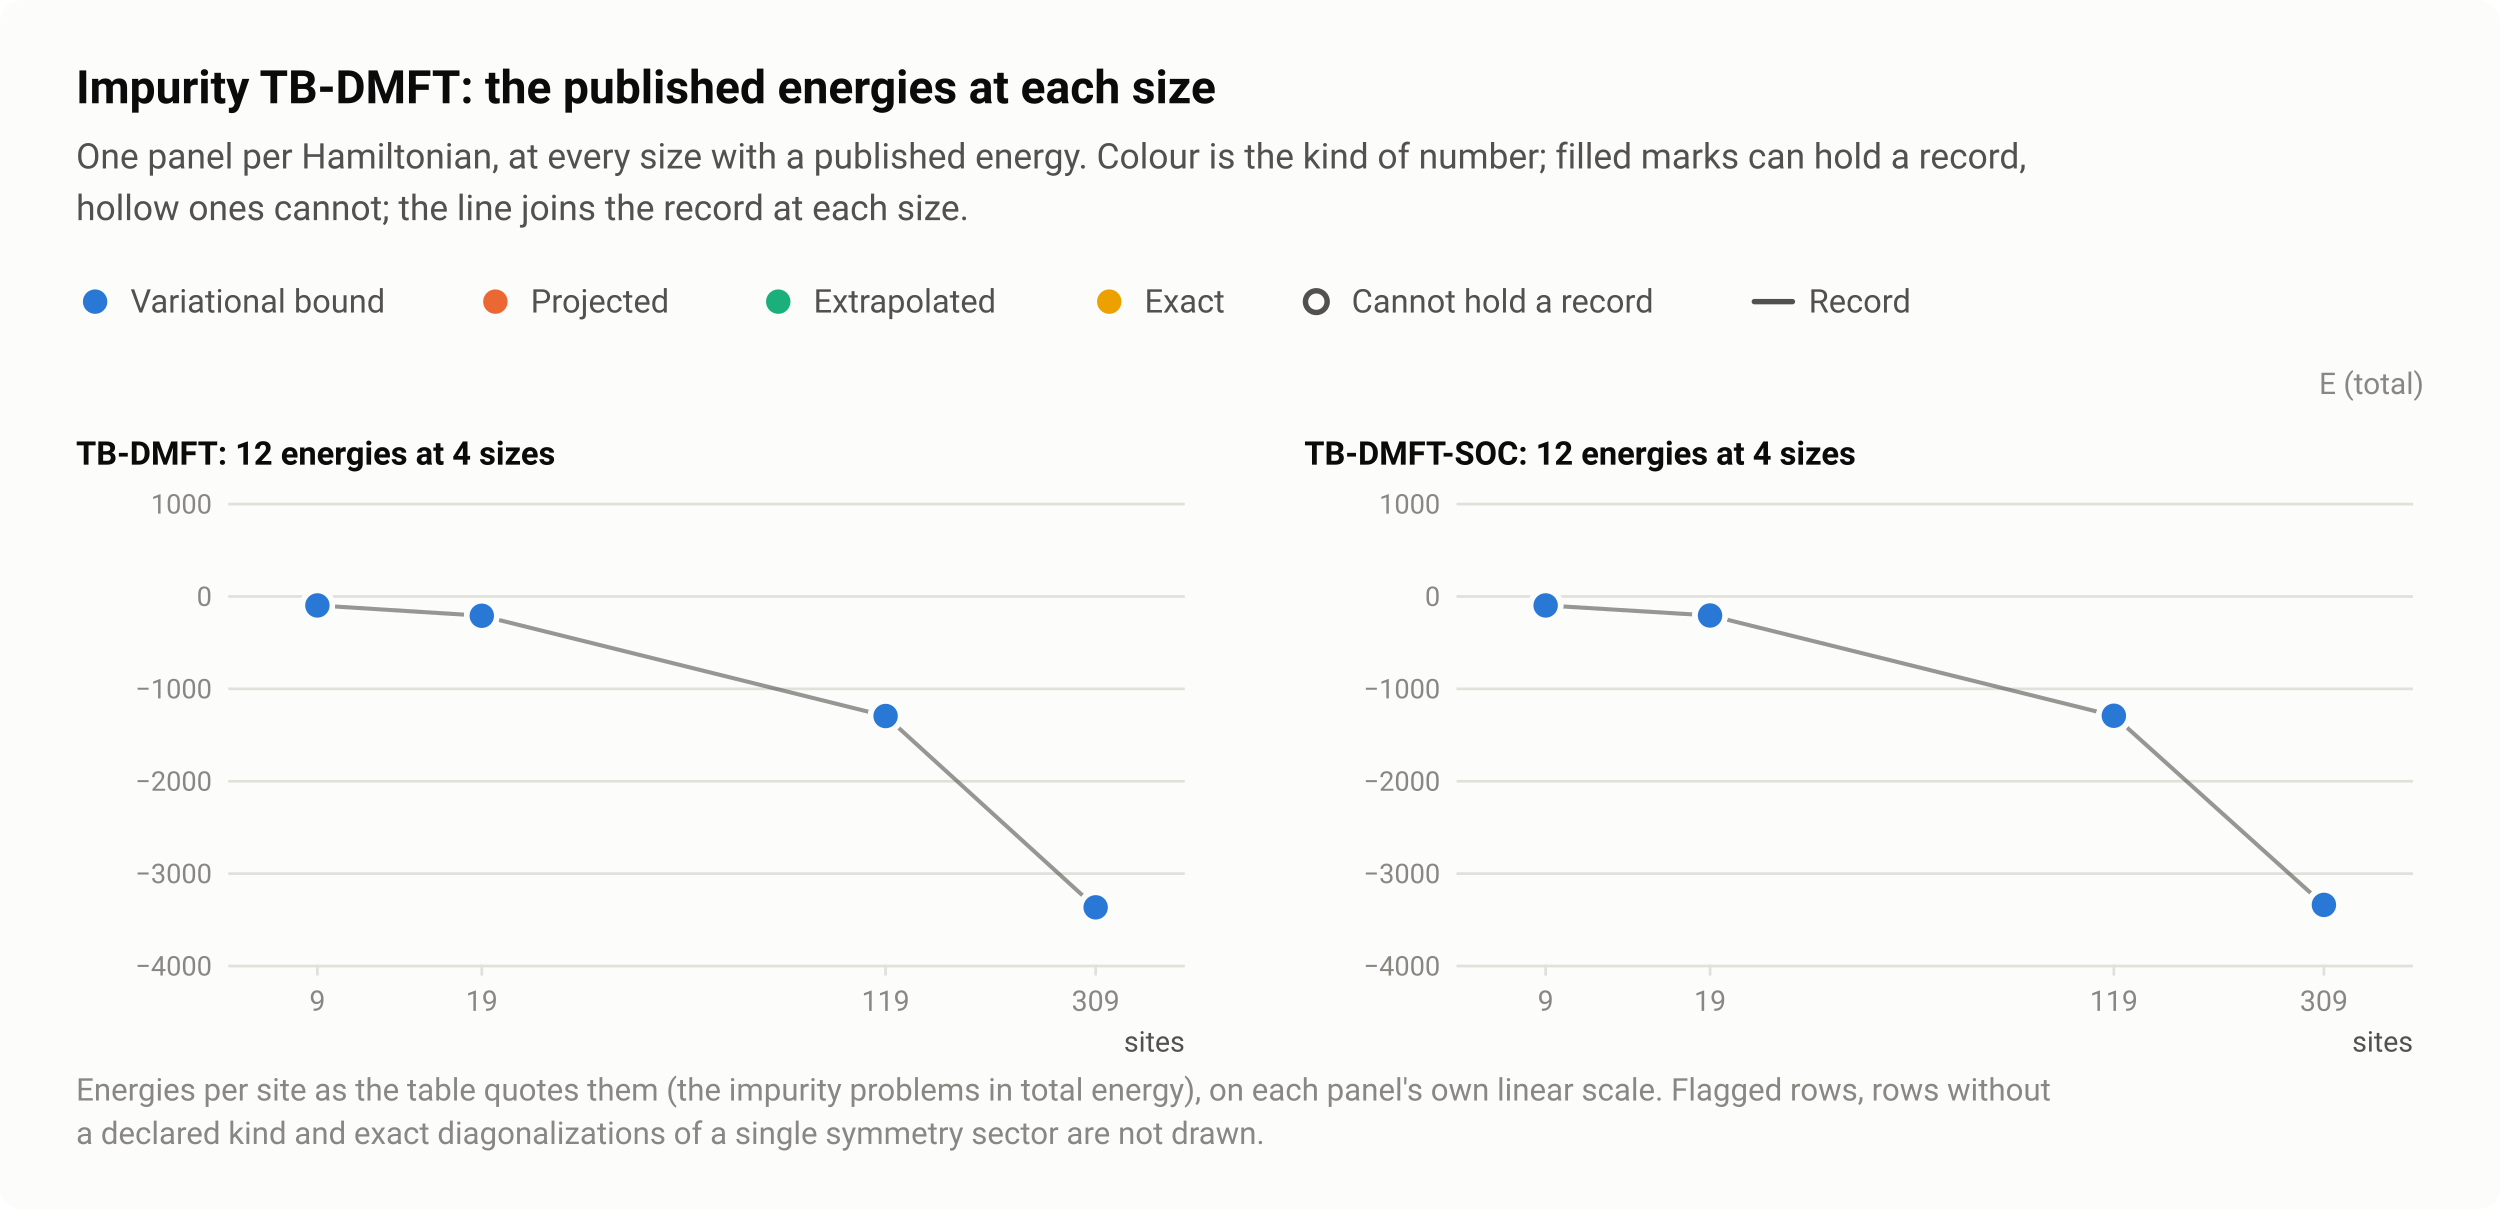
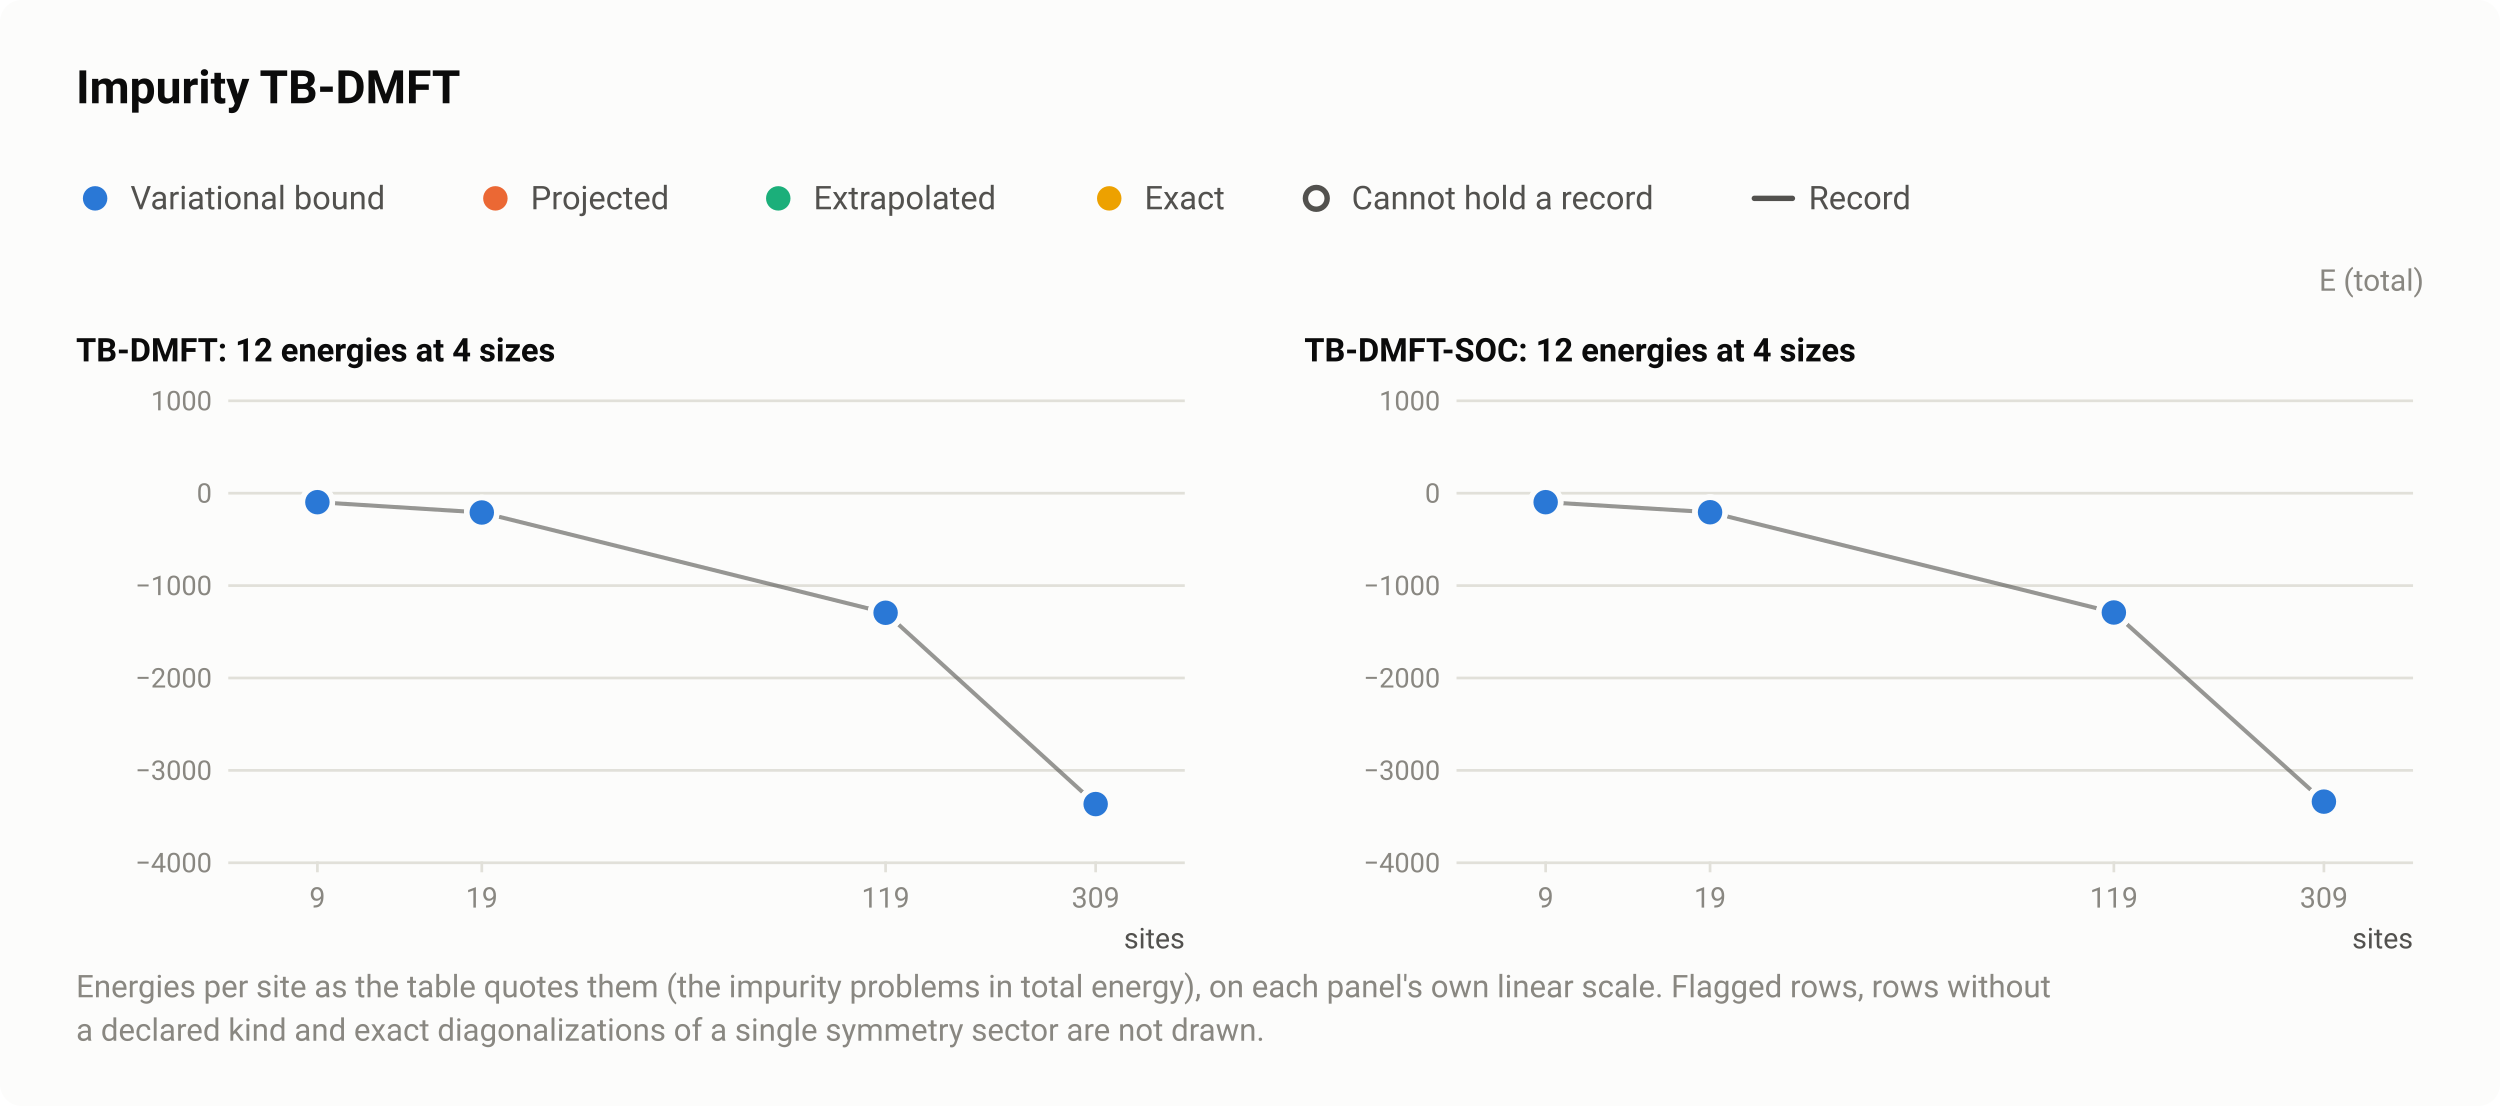
- <svg xmlns="http://www.w3.org/2000/svg" width="920" height="445" viewBox="0 0 920 445" role="img" aria-labelledby="title desc">
+ <svg xmlns="http://www.w3.org/2000/svg" width="920" height="407" viewBox="0 0 920 407" role="img" aria-labelledby="title desc">
  <style>text{font-family:system-ui,-apple-system,"Segoe UI",Roboto,"Helvetica Neue",Arial,sans-serif}</style>
-   <rect width="920" height="445" rx="8" fill="#fcfcfb" />
-   <text x="28" y="38" font-size="17" fill="#0b0b0b" font-weight="600">Impurity TB-DMFT: the published energies at each size</text>
-   <text x="28" y="62" font-size="13" fill="#52514e">One panel per Hamiltonian, at every size with a published energy. Colour is the kind of number; filled marks can hold a record,</text>
-   <text x="28" y="81" font-size="13" fill="#52514e">hollow ones cannot; the line joins the record at each size.</text>
-   <circle cx="35" cy="111" r="6.5" fill="#fcfcfb" />
-   <circle cx="35" cy="111" r="4.5" fill="#2a78d6" />
-   <text x="48" y="115" font-size="12" fill="#52514e">Variational bound</text>
-   <circle cx="182.3" cy="111" r="6.5" fill="#fcfcfb" />
-   <circle cx="182.3" cy="111" r="4.5" fill="#eb6834" />
-   <text x="195.3" y="115" font-size="12" fill="#52514e">Projected</text>
-   <circle cx="286.4" cy="111" r="6.5" fill="#fcfcfb" />
-   <circle cx="286.4" cy="111" r="4.5" fill="#1baf7a" />
-   <text x="299.4" y="115" font-size="12" fill="#52514e">Extrapolated</text>
-   <circle cx="408.2" cy="111" r="6.5" fill="#fcfcfb" />
-   <circle cx="408.2" cy="111" r="4.5" fill="#eda100" />
-   <text x="421.2" y="115" font-size="12" fill="#52514e">Exact</text>
-   <circle cx="484.4" cy="111" r="6.5" fill="#fcfcfb" />
-   <circle cx="484.4" cy="111" r="4" fill="#fcfcfb" stroke="#52514e" stroke-width="2" />
-   <text x="497.4" y="115" font-size="12" fill="#52514e">Cannot hold a record</text>
-   <path d="M645.6 111H659.6" stroke="#52514e" stroke-width="2" stroke-linecap="round" />
-   <text x="665.6" y="115" font-size="12" fill="#52514e">Record</text>
-   <text x="892" y="145" font-size="11" fill="#898781" text-anchor="end">E (total)</text>
-   <text x="28" y="171" font-size="12" fill="#0b0b0b" font-weight="600">TB-DMFT: 12 energies at 4 sizes</text>
-   <path d="M84 355.5H436" stroke="#e1e0d9" stroke-width="1" />
-   <text x="78" y="359" font-size="10" fill="#898781" text-anchor="end" style="font-variant-numeric:tabular-nums">−4000</text>
-   <path d="M84 321.5H436" stroke="#e1e0d9" stroke-width="1" />
-   <text x="78" y="325" font-size="10" fill="#898781" text-anchor="end" style="font-variant-numeric:tabular-nums">−3000</text>
-   <path d="M84 287.5H436" stroke="#e1e0d9" stroke-width="1" />
-   <text x="78" y="291" font-size="10" fill="#898781" text-anchor="end" style="font-variant-numeric:tabular-nums">−2000</text>
-   <path d="M84 253.5H436" stroke="#e1e0d9" stroke-width="1" />
-   <text x="78" y="257" font-size="10" fill="#898781" text-anchor="end" style="font-variant-numeric:tabular-nums">−1000</text>
-   <path d="M84 219.5H436" stroke="#e1e0d9" stroke-width="1" />
-   <text x="78" y="223" font-size="10" fill="#898781" text-anchor="end" style="font-variant-numeric:tabular-nums">0</text>
-   <path d="M84 185.5H436" stroke="#e1e0d9" stroke-width="1" />
-   <text x="78" y="189" font-size="10" fill="#898781" text-anchor="end" style="font-variant-numeric:tabular-nums">1000</text>
-   <path d="M116.8 355v4" stroke="#e1e0d9" stroke-width="1" />
-   <text x="116.8" y="372" font-size="10.5" fill="#898781" text-anchor="middle" style="font-variant-numeric:tabular-nums">9</text>
-   <path d="M177.3 355v4" stroke="#e1e0d9" stroke-width="1" />
-   <text x="177.3" y="372" font-size="10.5" fill="#898781" text-anchor="middle" style="font-variant-numeric:tabular-nums">19</text>
-   <path d="M325.9 355v4" stroke="#e1e0d9" stroke-width="1" />
-   <text x="325.9" y="372" font-size="10.5" fill="#898781" text-anchor="middle" style="font-variant-numeric:tabular-nums">119</text>
-   <path d="M403.2 355v4" stroke="#e1e0d9" stroke-width="1" />
-   <text x="403.2" y="372" font-size="10.5" fill="#898781" text-anchor="middle" style="font-variant-numeric:tabular-nums">309</text>
-   <text x="436" y="387" font-size="10.5" fill="#52514e" text-anchor="end">sites</text>
-   <path d="M116.8 222.8L177.3 226.6L325.9 263.5L403.2 333.9" fill="none" stroke="#52514e" stroke-width="1.5" stroke-linejoin="round" opacity="0.6" />
+   <rect width="920" height="407" rx="8" fill="#fcfcfb" />
+   <text x="28" y="38" font-size="17" fill="#0b0b0b" font-weight="600">Impurity TB-DMFT</text>
+   <circle cx="35" cy="73" r="6.5" fill="#fcfcfb" />
+   <circle cx="35" cy="73" r="4.5" fill="#2a78d6" />
+   <text x="48" y="77" font-size="12" fill="#52514e">Variational bound</text>
+   <circle cx="182.3" cy="73" r="6.5" fill="#fcfcfb" />
+   <circle cx="182.3" cy="73" r="4.5" fill="#eb6834" />
+   <text x="195.3" y="77" font-size="12" fill="#52514e">Projected</text>
+   <circle cx="286.4" cy="73" r="6.5" fill="#fcfcfb" />
+   <circle cx="286.4" cy="73" r="4.5" fill="#1baf7a" />
+   <text x="299.4" y="77" font-size="12" fill="#52514e">Extrapolated</text>
+   <circle cx="408.2" cy="73" r="6.5" fill="#fcfcfb" />
+   <circle cx="408.2" cy="73" r="4.5" fill="#eda100" />
+   <text x="421.2" y="77" font-size="12" fill="#52514e">Exact</text>
+   <circle cx="484.4" cy="73" r="6.5" fill="#fcfcfb" />
+   <circle cx="484.4" cy="73" r="4" fill="#fcfcfb" stroke="#52514e" stroke-width="2" />
+   <text x="497.4" y="77" font-size="12" fill="#52514e">Cannot hold a record</text>
+   <path d="M645.6 73H659.6" stroke="#52514e" stroke-width="2" stroke-linecap="round" />
+   <text x="665.6" y="77" font-size="12" fill="#52514e">Record</text>
+   <text x="892" y="107" font-size="11" fill="#898781" text-anchor="end">E (total)</text>
+   <text x="28" y="133" font-size="12" fill="#0b0b0b" font-weight="600">TB-DMFT: 12 energies at 4 sizes</text>
+   <path d="M84 317.5H436" stroke="#e1e0d9" stroke-width="1" />
+   <text x="78" y="321" font-size="10" fill="#898781" text-anchor="end" style="font-variant-numeric:tabular-nums">−4000</text>
+   <path d="M84 283.5H436" stroke="#e1e0d9" stroke-width="1" />
+   <text x="78" y="287" font-size="10" fill="#898781" text-anchor="end" style="font-variant-numeric:tabular-nums">−3000</text>
+   <path d="M84 249.5H436" stroke="#e1e0d9" stroke-width="1" />
+   <text x="78" y="253" font-size="10" fill="#898781" text-anchor="end" style="font-variant-numeric:tabular-nums">−2000</text>
+   <path d="M84 215.5H436" stroke="#e1e0d9" stroke-width="1" />
+   <text x="78" y="219" font-size="10" fill="#898781" text-anchor="end" style="font-variant-numeric:tabular-nums">−1000</text>
+   <path d="M84 181.5H436" stroke="#e1e0d9" stroke-width="1" />
+   <text x="78" y="185" font-size="10" fill="#898781" text-anchor="end" style="font-variant-numeric:tabular-nums">0</text>
+   <path d="M84 147.5H436" stroke="#e1e0d9" stroke-width="1" />
+   <text x="78" y="151" font-size="10" fill="#898781" text-anchor="end" style="font-variant-numeric:tabular-nums">1000</text>
+   <path d="M116.8 317v4" stroke="#e1e0d9" stroke-width="1" />
+   <text x="116.8" y="334" font-size="10.5" fill="#898781" text-anchor="middle" style="font-variant-numeric:tabular-nums">9</text>
+   <path d="M177.3 317v4" stroke="#e1e0d9" stroke-width="1" />
+   <text x="177.3" y="334" font-size="10.5" fill="#898781" text-anchor="middle" style="font-variant-numeric:tabular-nums">19</text>
+   <path d="M325.9 317v4" stroke="#e1e0d9" stroke-width="1" />
+   <text x="325.9" y="334" font-size="10.5" fill="#898781" text-anchor="middle" style="font-variant-numeric:tabular-nums">119</text>
+   <path d="M403.2 317v4" stroke="#e1e0d9" stroke-width="1" />
+   <text x="403.2" y="334" font-size="10.5" fill="#898781" text-anchor="middle" style="font-variant-numeric:tabular-nums">309</text>
+   <text x="436" y="349" font-size="10.5" fill="#52514e" text-anchor="end">sites</text>
+   <path d="M116.8 184.8L177.3 188.6L325.9 225.5L403.2 295.9" fill="none" stroke="#52514e" stroke-width="1.5" stroke-linejoin="round" opacity="0.6" />
  <a class="pt" href="/instances/#r-Impurity_TB-DMFT_9-a3f22ac0">
-     <circle cx="116.8" cy="222.8" r="6.5" fill="#fcfcfb" />
-     <circle cx="116.8" cy="222.8" r="4.5" fill="#2a78d6" />
+     <circle cx="116.8" cy="184.8" r="6.5" fill="#fcfcfb" />
+     <circle cx="116.8" cy="184.8" r="4.5" fill="#2a78d6" />
  </a>
  <a class="pt" href="/instances/#r-Impurity_TB-DMFT_9-9667c762">
-     <circle cx="116.8" cy="222.8" r="6.5" fill="#fcfcfb" />
-     <circle cx="116.8" cy="222.8" r="4.5" fill="#2a78d6" />
+     <circle cx="116.8" cy="184.8" r="6.5" fill="#fcfcfb" />
+     <circle cx="116.8" cy="184.8" r="4.5" fill="#2a78d6" />
  </a>
  <a class="pt" href="/instances/#r-Impurity_TB-DMFT_9-63d28e40">
-     <circle cx="116.8" cy="222.8" r="6.5" fill="#fcfcfb" />
-     <circle cx="116.8" cy="222.8" r="4.5" fill="#2a78d6" />
+     <circle cx="116.8" cy="184.8" r="6.5" fill="#fcfcfb" />
+     <circle cx="116.8" cy="184.8" r="4.5" fill="#2a78d6" />
  </a>
  <a class="pt" href="/instances/#r-Impurity_TB-DMFT_19-9a342655">
-     <circle cx="177.3" cy="226.6" r="6.5" fill="#fcfcfb" />
-     <circle cx="177.3" cy="226.6" r="4.5" fill="#2a78d6" />
+     <circle cx="177.3" cy="188.6" r="6.5" fill="#fcfcfb" />
+     <circle cx="177.3" cy="188.6" r="4.5" fill="#2a78d6" />
  </a>
  <a class="pt" href="/instances/#r-Impurity_TB-DMFT_19-f9c78b89">
-     <circle cx="177.3" cy="226.6" r="6.5" fill="#fcfcfb" />
-     <circle cx="177.3" cy="226.6" r="4.5" fill="#2a78d6" />
+     <circle cx="177.3" cy="188.6" r="6.5" fill="#fcfcfb" />
+     <circle cx="177.3" cy="188.6" r="4.5" fill="#2a78d6" />
  </a>
  <a class="pt" href="/instances/#r-Impurity_TB-DMFT_19-2b9fc6ae">
-     <circle cx="177.3" cy="226.6" r="6.5" fill="#fcfcfb" />
-     <circle cx="177.3" cy="226.6" r="4.5" fill="#2a78d6" />
+     <circle cx="177.3" cy="188.6" r="6.5" fill="#fcfcfb" />
+     <circle cx="177.3" cy="188.6" r="4.5" fill="#2a78d6" />
  </a>
  <a class="pt" href="/instances/#r-Impurity_TB-DMFT_119-9770478c">
-     <circle cx="325.9" cy="263.5" r="6.5" fill="#fcfcfb" />
-     <circle cx="325.9" cy="263.5" r="4.5" fill="#2a78d6" />
+     <circle cx="325.9" cy="225.5" r="6.5" fill="#fcfcfb" />
+     <circle cx="325.9" cy="225.5" r="4.5" fill="#2a78d6" />
  </a>
  <a class="pt" href="/instances/#r-Impurity_TB-DMFT_119-cb6f01de">
-     <circle cx="325.9" cy="263.5" r="6.5" fill="#fcfcfb" />
-     <circle cx="325.9" cy="263.5" r="4.5" fill="#2a78d6" />
+     <circle cx="325.9" cy="225.5" r="6.5" fill="#fcfcfb" />
+     <circle cx="325.9" cy="225.5" r="4.5" fill="#2a78d6" />
  </a>
  <a class="pt" href="/instances/#r-Impurity_TB-DMFT_119-0a597e9d">
-     <circle cx="325.9" cy="263.5" r="6.5" fill="#fcfcfb" />
-     <circle cx="325.9" cy="263.5" r="4.5" fill="#2a78d6" />
+     <circle cx="325.9" cy="225.5" r="6.5" fill="#fcfcfb" />
+     <circle cx="325.9" cy="225.5" r="4.5" fill="#2a78d6" />
  </a>
  <a class="pt" href="/instances/#r-Impurity_TB-DMFT_309-e7954c18">
-     <circle cx="403.2" cy="333.9" r="6.5" fill="#fcfcfb" />
-     <circle cx="403.2" cy="333.9" r="4.5" fill="#2a78d6" />
+     <circle cx="403.2" cy="295.9" r="6.5" fill="#fcfcfb" />
+     <circle cx="403.2" cy="295.9" r="4.5" fill="#2a78d6" />
  </a>
  <a class="pt" href="/instances/#r-Impurity_TB-DMFT_309-2dce232a">
-     <circle cx="403.2" cy="333.9" r="6.5" fill="#fcfcfb" />
-     <circle cx="403.2" cy="333.9" r="4.5" fill="#2a78d6" />
+     <circle cx="403.2" cy="295.9" r="6.5" fill="#fcfcfb" />
+     <circle cx="403.2" cy="295.9" r="4.5" fill="#2a78d6" />
  </a>
  <a class="pt" href="/instances/#r-Impurity_TB-DMFT_309-ad52f8af">
-     <circle cx="403.2" cy="333.9" r="6.5" fill="#fcfcfb" />
-     <circle cx="403.2" cy="333.9" r="4.5" fill="#2a78d6" />
+     <circle cx="403.2" cy="295.9" r="6.5" fill="#fcfcfb" />
+     <circle cx="403.2" cy="295.9" r="4.5" fill="#2a78d6" />
  </a>
-   <text x="480" y="171" font-size="12" fill="#0b0b0b" font-weight="600">TB-DMFT-SOC: 12 energies at 4 sizes</text>
-   <path d="M536 355.5H888" stroke="#e1e0d9" stroke-width="1" />
-   <text x="530" y="359" font-size="10" fill="#898781" text-anchor="end" style="font-variant-numeric:tabular-nums">−4000</text>
-   <path d="M536 321.5H888" stroke="#e1e0d9" stroke-width="1" />
-   <text x="530" y="325" font-size="10" fill="#898781" text-anchor="end" style="font-variant-numeric:tabular-nums">−3000</text>
-   <path d="M536 287.5H888" stroke="#e1e0d9" stroke-width="1" />
-   <text x="530" y="291" font-size="10" fill="#898781" text-anchor="end" style="font-variant-numeric:tabular-nums">−2000</text>
-   <path d="M536 253.5H888" stroke="#e1e0d9" stroke-width="1" />
-   <text x="530" y="257" font-size="10" fill="#898781" text-anchor="end" style="font-variant-numeric:tabular-nums">−1000</text>
-   <path d="M536 219.5H888" stroke="#e1e0d9" stroke-width="1" />
-   <text x="530" y="223" font-size="10" fill="#898781" text-anchor="end" style="font-variant-numeric:tabular-nums">0</text>
-   <path d="M536 185.5H888" stroke="#e1e0d9" stroke-width="1" />
-   <text x="530" y="189" font-size="10" fill="#898781" text-anchor="end" style="font-variant-numeric:tabular-nums">1000</text>
-   <path d="M568.8 355v4" stroke="#e1e0d9" stroke-width="1" />
-   <text x="568.8" y="372" font-size="10.5" fill="#898781" text-anchor="middle" style="font-variant-numeric:tabular-nums">9</text>
-   <path d="M629.3 355v4" stroke="#e1e0d9" stroke-width="1" />
-   <text x="629.3" y="372" font-size="10.5" fill="#898781" text-anchor="middle" style="font-variant-numeric:tabular-nums">19</text>
-   <path d="M777.9 355v4" stroke="#e1e0d9" stroke-width="1" />
-   <text x="777.9" y="372" font-size="10.5" fill="#898781" text-anchor="middle" style="font-variant-numeric:tabular-nums">119</text>
-   <path d="M855.2 355v4" stroke="#e1e0d9" stroke-width="1" />
-   <text x="855.2" y="372" font-size="10.5" fill="#898781" text-anchor="middle" style="font-variant-numeric:tabular-nums">309</text>
-   <text x="888" y="387" font-size="10.5" fill="#52514e" text-anchor="end">sites</text>
-   <path d="M568.8 222.8L629.3 226.5L777.9 263.4L855.2 333" fill="none" stroke="#52514e" stroke-width="1.5" stroke-linejoin="round" opacity="0.6" />
+   <text x="480" y="133" font-size="12" fill="#0b0b0b" font-weight="600">TB-DMFT-SOC: 12 energies at 4 sizes</text>
+   <path d="M536 317.5H888" stroke="#e1e0d9" stroke-width="1" />
+   <text x="530" y="321" font-size="10" fill="#898781" text-anchor="end" style="font-variant-numeric:tabular-nums">−4000</text>
+   <path d="M536 283.5H888" stroke="#e1e0d9" stroke-width="1" />
+   <text x="530" y="287" font-size="10" fill="#898781" text-anchor="end" style="font-variant-numeric:tabular-nums">−3000</text>
+   <path d="M536 249.5H888" stroke="#e1e0d9" stroke-width="1" />
+   <text x="530" y="253" font-size="10" fill="#898781" text-anchor="end" style="font-variant-numeric:tabular-nums">−2000</text>
+   <path d="M536 215.5H888" stroke="#e1e0d9" stroke-width="1" />
+   <text x="530" y="219" font-size="10" fill="#898781" text-anchor="end" style="font-variant-numeric:tabular-nums">−1000</text>
+   <path d="M536 181.5H888" stroke="#e1e0d9" stroke-width="1" />
+   <text x="530" y="185" font-size="10" fill="#898781" text-anchor="end" style="font-variant-numeric:tabular-nums">0</text>
+   <path d="M536 147.5H888" stroke="#e1e0d9" stroke-width="1" />
+   <text x="530" y="151" font-size="10" fill="#898781" text-anchor="end" style="font-variant-numeric:tabular-nums">1000</text>
+   <path d="M568.8 317v4" stroke="#e1e0d9" stroke-width="1" />
+   <text x="568.8" y="334" font-size="10.5" fill="#898781" text-anchor="middle" style="font-variant-numeric:tabular-nums">9</text>
+   <path d="M629.3 317v4" stroke="#e1e0d9" stroke-width="1" />
+   <text x="629.3" y="334" font-size="10.5" fill="#898781" text-anchor="middle" style="font-variant-numeric:tabular-nums">19</text>
+   <path d="M777.9 317v4" stroke="#e1e0d9" stroke-width="1" />
+   <text x="777.9" y="334" font-size="10.5" fill="#898781" text-anchor="middle" style="font-variant-numeric:tabular-nums">119</text>
+   <path d="M855.2 317v4" stroke="#e1e0d9" stroke-width="1" />
+   <text x="855.2" y="334" font-size="10.5" fill="#898781" text-anchor="middle" style="font-variant-numeric:tabular-nums">309</text>
+   <text x="888" y="349" font-size="10.5" fill="#52514e" text-anchor="end">sites</text>
+   <path d="M568.8 184.8L629.3 188.5L777.9 225.4L855.2 295" fill="none" stroke="#52514e" stroke-width="1.5" stroke-linejoin="round" opacity="0.6" />
  <a class="pt" href="/instances/#r-Impurity_TB-DMFT-SOC_9-e0782199">
-     <circle cx="568.8" cy="222.8" r="6.5" fill="#fcfcfb" />
-     <circle cx="568.8" cy="222.8" r="4.5" fill="#2a78d6" />
+     <circle cx="568.8" cy="184.8" r="6.5" fill="#fcfcfb" />
+     <circle cx="568.8" cy="184.8" r="4.5" fill="#2a78d6" />
  </a>
  <a class="pt" href="/instances/#r-Impurity_TB-DMFT-SOC_9-b418687b">
-     <circle cx="568.8" cy="222.8" r="6.5" fill="#fcfcfb" />
-     <circle cx="568.8" cy="222.8" r="4.5" fill="#2a78d6" />
+     <circle cx="568.8" cy="184.8" r="6.5" fill="#fcfcfb" />
+     <circle cx="568.8" cy="184.8" r="4.5" fill="#2a78d6" />
  </a>
  <a class="pt" href="/instances/#r-Impurity_TB-DMFT-SOC_9-8a6c8719">
-     <circle cx="568.8" cy="222.8" r="6.5" fill="#fcfcfb" />
-     <circle cx="568.8" cy="222.8" r="4.5" fill="#2a78d6" />
+     <circle cx="568.8" cy="184.8" r="6.5" fill="#fcfcfb" />
+     <circle cx="568.8" cy="184.8" r="4.5" fill="#2a78d6" />
  </a>
  <a class="pt" href="/instances/#r-Impurity_TB-DMFT-SOC_19-fb0919d9">
-     <circle cx="629.3" cy="226.5" r="6.5" fill="#fcfcfb" />
-     <circle cx="629.3" cy="226.5" r="4.5" fill="#2a78d6" />
+     <circle cx="629.3" cy="188.5" r="6.5" fill="#fcfcfb" />
+     <circle cx="629.3" cy="188.5" r="4.5" fill="#2a78d6" />
  </a>
  <a class="pt" href="/instances/#r-Impurity_TB-DMFT-SOC_19-e71ff018">
-     <circle cx="629.3" cy="226.5" r="6.5" fill="#fcfcfb" />
-     <circle cx="629.3" cy="226.5" r="4.5" fill="#2a78d6" />
+     <circle cx="629.3" cy="188.5" r="6.5" fill="#fcfcfb" />
+     <circle cx="629.3" cy="188.5" r="4.5" fill="#2a78d6" />
  </a>
  <a class="pt" href="/instances/#r-Impurity_TB-DMFT-SOC_19-1072555f">
-     <circle cx="629.3" cy="226.5" r="6.5" fill="#fcfcfb" />
-     <circle cx="629.3" cy="226.5" r="4.5" fill="#2a78d6" />
+     <circle cx="629.3" cy="188.5" r="6.5" fill="#fcfcfb" />
+     <circle cx="629.3" cy="188.5" r="4.5" fill="#2a78d6" />
  </a>
  <a class="pt" href="/instances/#r-Impurity_TB-DMFT-SOC_119-1a068fa7">
-     <circle cx="777.9" cy="263.4" r="6.5" fill="#fcfcfb" />
-     <circle cx="777.9" cy="263.4" r="4.5" fill="#2a78d6" />
+     <circle cx="777.9" cy="225.4" r="6.5" fill="#fcfcfb" />
+     <circle cx="777.9" cy="225.4" r="4.5" fill="#2a78d6" />
  </a>
  <a class="pt" href="/instances/#r-Impurity_TB-DMFT-SOC_119-7ba78194">
-     <circle cx="777.9" cy="263.4" r="6.5" fill="#fcfcfb" />
-     <circle cx="777.9" cy="263.4" r="4.5" fill="#2a78d6" />
+     <circle cx="777.9" cy="225.4" r="6.5" fill="#fcfcfb" />
+     <circle cx="777.9" cy="225.4" r="4.5" fill="#2a78d6" />
  </a>
  <a class="pt" href="/instances/#r-Impurity_TB-DMFT-SOC_119-88e2b0b0">
-     <circle cx="777.9" cy="263.4" r="6.5" fill="#fcfcfb" />
-     <circle cx="777.9" cy="263.4" r="4.5" fill="#2a78d6" />
+     <circle cx="777.9" cy="225.4" r="6.5" fill="#fcfcfb" />
+     <circle cx="777.9" cy="225.4" r="4.5" fill="#2a78d6" />
  </a>
  <a class="pt" href="/instances/#r-Impurity_TB-DMFT-SOC_309-f8a4acc2">
-     <circle cx="855.2" cy="333" r="6.5" fill="#fcfcfb" />
-     <circle cx="855.2" cy="333" r="4.5" fill="#2a78d6" />
+     <circle cx="855.2" cy="295" r="6.5" fill="#fcfcfb" />
+     <circle cx="855.2" cy="295" r="4.5" fill="#2a78d6" />
  </a>
  <a class="pt" href="/instances/#r-Impurity_TB-DMFT-SOC_309-875ffb17">
-     <circle cx="855.2" cy="333" r="6.5" fill="#fcfcfb" />
-     <circle cx="855.2" cy="333" r="4.5" fill="#2a78d6" />
+     <circle cx="855.2" cy="295" r="6.5" fill="#fcfcfb" />
+     <circle cx="855.2" cy="295" r="4.5" fill="#2a78d6" />
  </a>
  <a class="pt" href="/instances/#r-Impurity_TB-DMFT-SOC_309-2bbf7025">
-     <circle cx="855.2" cy="333" r="6.5" fill="#fcfcfb" />
-     <circle cx="855.2" cy="333" r="4.5" fill="#2a78d6" />
+     <circle cx="855.2" cy="295" r="6.5" fill="#fcfcfb" />
+     <circle cx="855.2" cy="295" r="4.5" fill="#2a78d6" />
  </a>
-   <text x="28" y="405" font-size="11.5" fill="#898781">Energies per site as the table quotes them (the impurity problems in total energy), on each panel's own linear scale. Flagged rows, rows without</text>
-   <text x="28" y="421" font-size="11.5" fill="#898781">a declared kind and exact diagonalizations of a single symmetry sector are not drawn.</text>
+   <text x="28" y="367" font-size="11.5" fill="#898781">Energies per site as the table quotes them (the impurity problems in total energy), on each panel's own linear scale. Flagged rows, rows without</text>
+   <text x="28" y="383" font-size="11.5" fill="#898781">a declared kind and exact diagonalizations of a single symmetry sector are not drawn.</text>
</svg>
